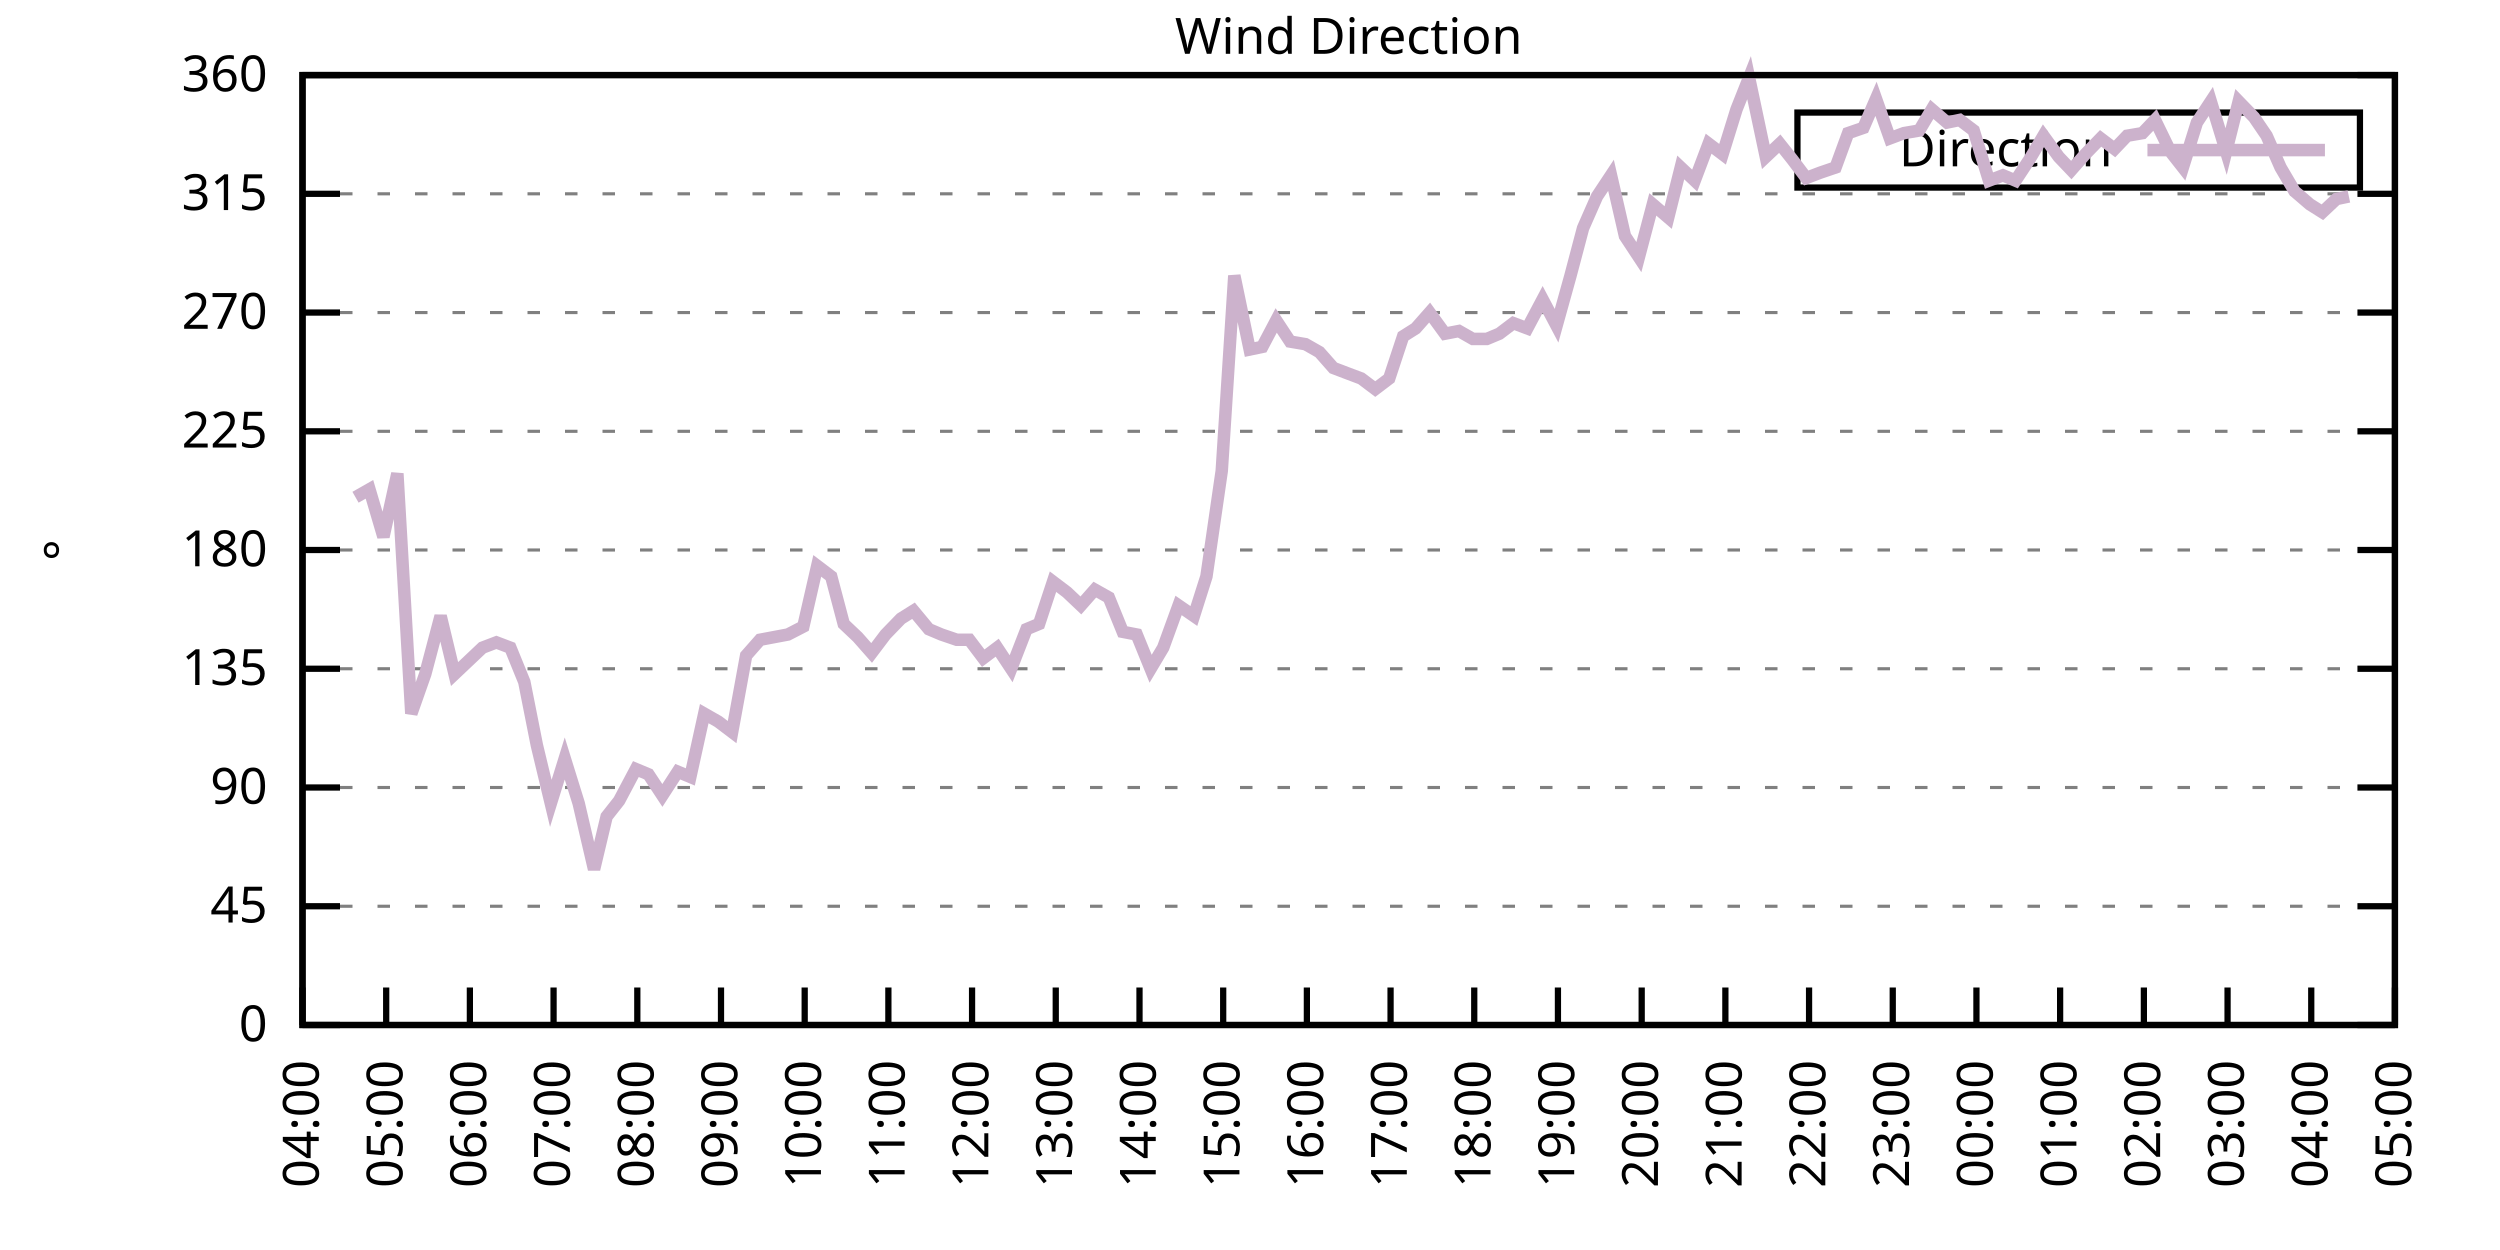
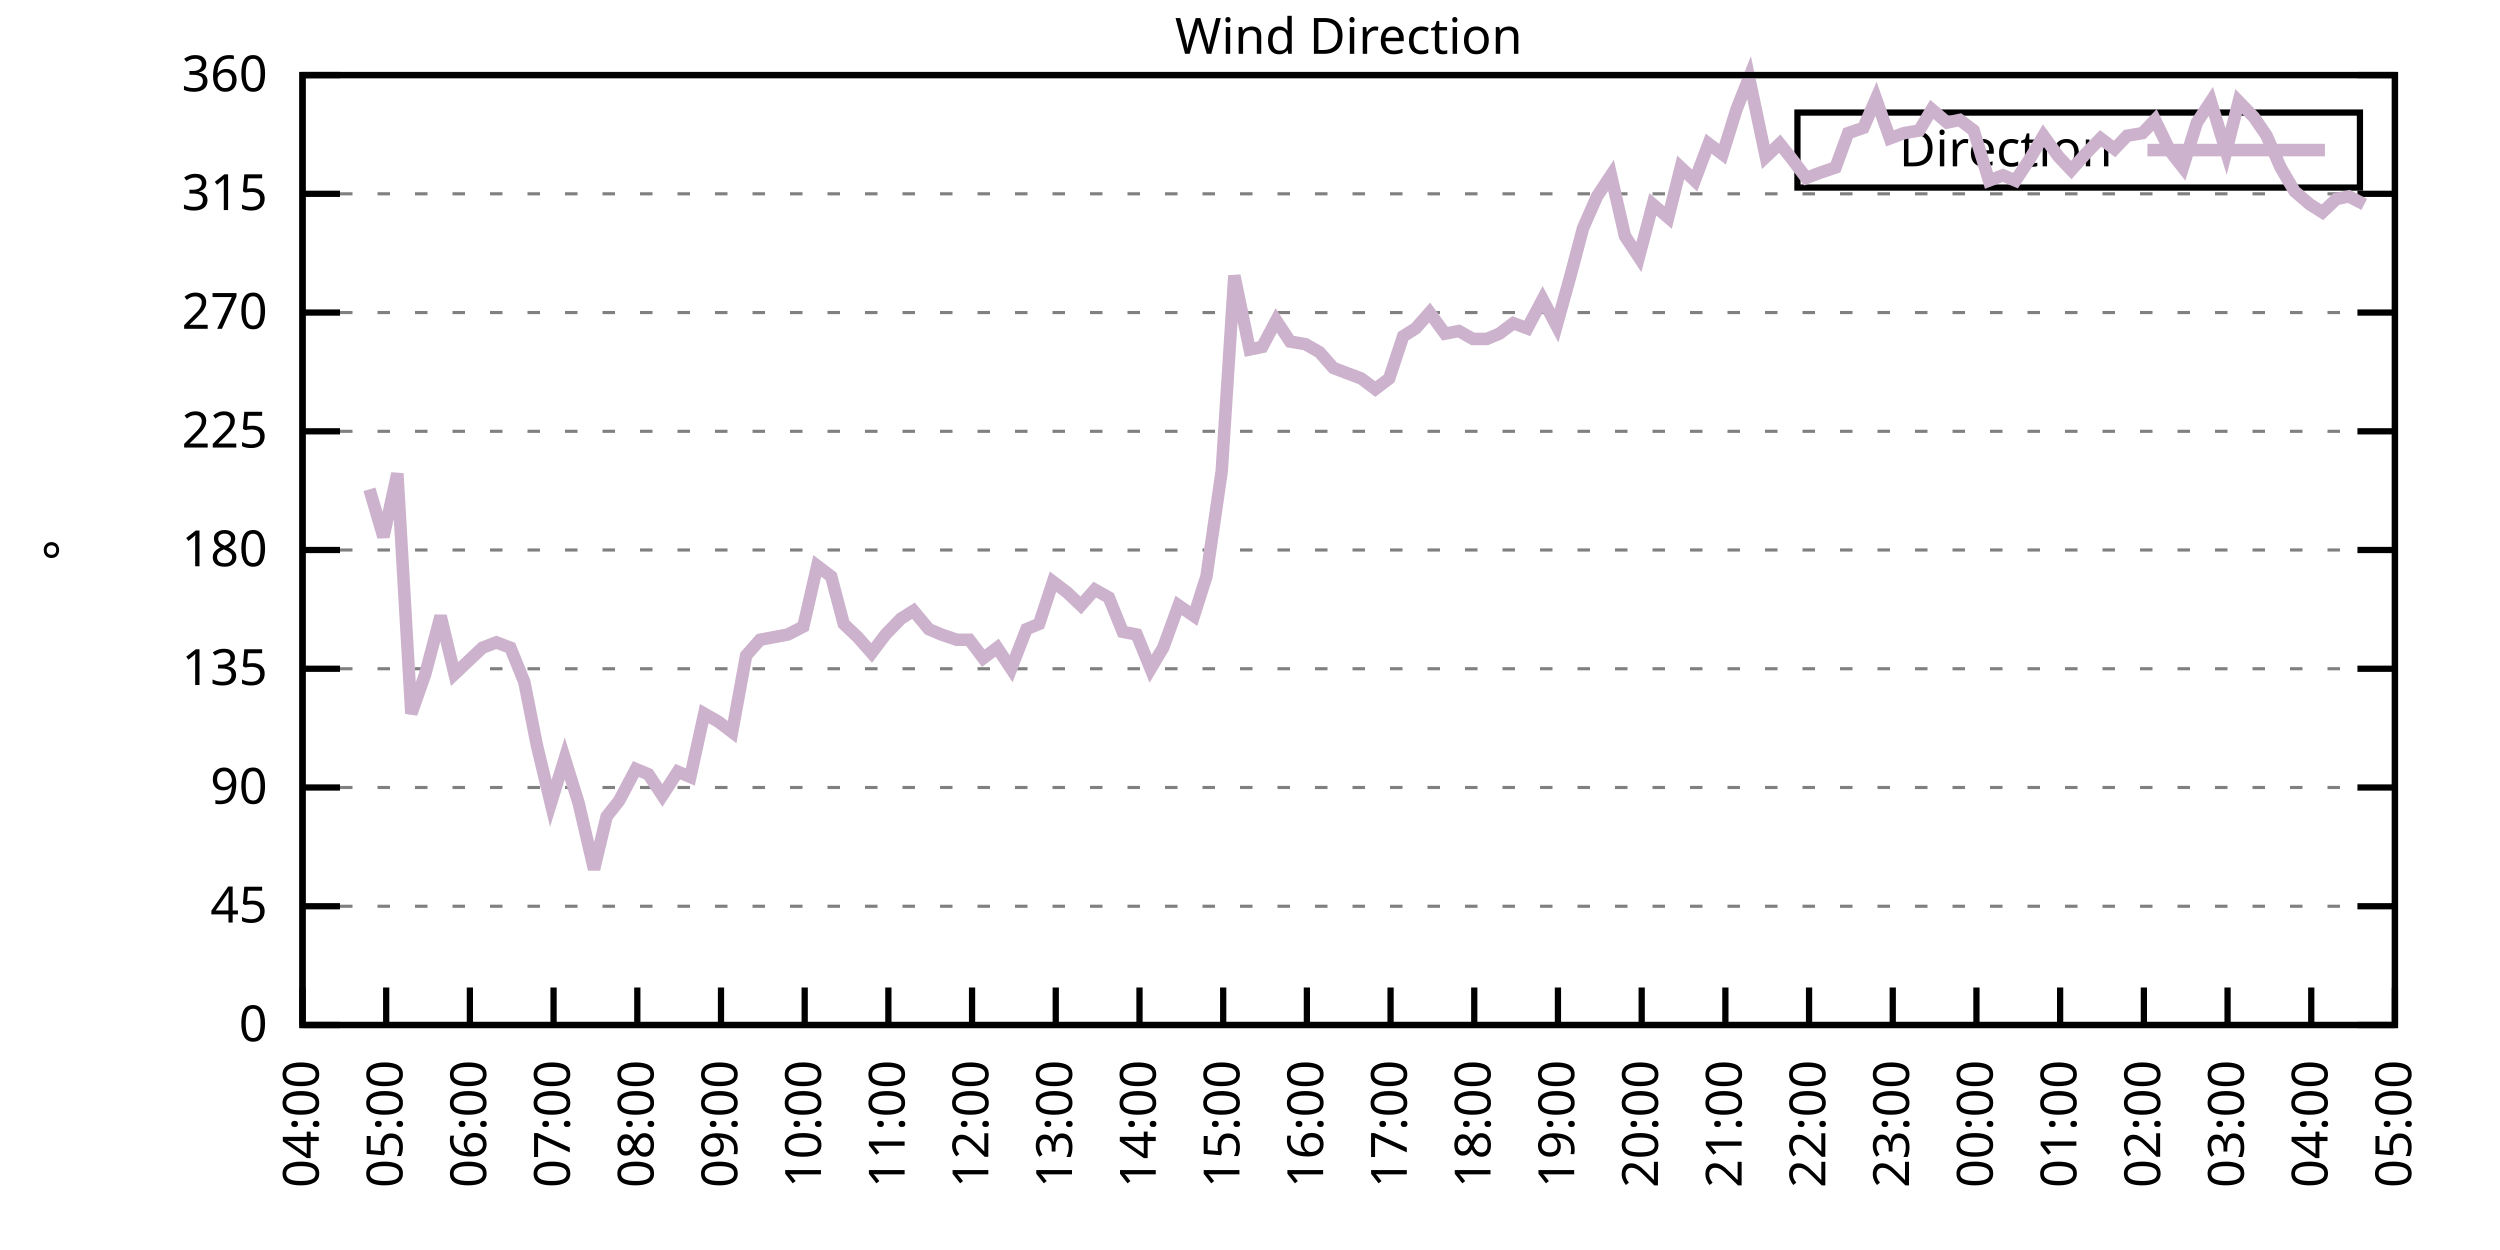
<svg xmlns="http://www.w3.org/2000/svg" xmlns:xlink="http://www.w3.org/1999/xlink" width="400" height="200" viewBox="0 0 400 200">
  <g id="gnuplot_canvas">
    <rect x="0" y="0" width="400" height="200" fill="none" />
    <defs>
      <circle id="gpDot" r="0.5" stroke-width="0.5" stroke="currentColor" />
      <path id="gpPt0" stroke-width="0.333" stroke="currentColor" d="M-1,0 h2 M0,-1 v2" />
      <path id="gpPt1" stroke-width="0.333" stroke="currentColor" d="M-1,-1 L1,1 M1,-1 L-1,1" />
      <path id="gpPt2" stroke-width="0.333" stroke="currentColor" d="M-1,0 L1,0 M0,-1 L0,1 M-1,-1 L1,1 M-1,1 L1,-1" />
      <rect id="gpPt3" stroke-width="0.333" stroke="currentColor" x="-1" y="-1" width="2" height="2" />
      <rect id="gpPt4" stroke-width="0.333" stroke="currentColor" fill="currentColor" x="-1" y="-1" width="2" height="2" />
      <circle id="gpPt5" stroke-width="0.333" stroke="currentColor" cx="0" cy="0" r="1" />
      <use xlink:href="#gpPt5" id="gpPt6" fill="currentColor" stroke="none" />
      <path id="gpPt7" stroke-width="0.333" stroke="currentColor" d="M0,-1.33 L-1.33,0.67 L1.33,0.67 z" />
      <use xlink:href="#gpPt7" id="gpPt8" fill="currentColor" stroke="none" />
      <use xlink:href="#gpPt7" id="gpPt9" stroke="currentColor" transform="rotate(180)" />
      <use xlink:href="#gpPt9" id="gpPt10" fill="currentColor" stroke="none" />
      <use xlink:href="#gpPt3" id="gpPt11" stroke="currentColor" transform="rotate(45)" />
      <use xlink:href="#gpPt11" id="gpPt12" fill="currentColor" stroke="none" />
      <path id="gpPt13" stroke-width="0.333" stroke="currentColor" d="M0,1.330 L1.265,0.411 L0.782,-1.067 L-0.782,-1.076 L-1.265,0.411 z" />
      <use xlink:href="#gpPt13" id="gpPt14" fill="currentColor" stroke="none" />
      <filter id="textbox" filterUnits="objectBoundingBox" x="0" y="0" height="1" width="1">
        <feFlood flood-color="white" flood-opacity="1" result="bgnd" />
        <feComposite in="SourceGraphic" in2="bgnd" operator="atop" />
      </filter>
      <filter id="greybox" filterUnits="objectBoundingBox" x="0" y="0" height="1" width="1">
        <feFlood flood-color="lightgrey" flood-opacity="1" result="grey" />
        <feComposite in="SourceGraphic" in2="grey" operator="atop" />
      </filter>
    </defs>
    <g fill="none" color="white" stroke="currentColor" stroke-width="1.00" stroke-linecap="butt" stroke-linejoin="miter">
</g>
    <g fill="none" color="black" stroke="currentColor" stroke-width="1.00" stroke-linecap="butt" stroke-linejoin="miter">
      <g stroke="none" shape-rendering="crispEdges">
        <polygon fill="rgb(255, 255, 255)" points="48.40,164.00 383.18,164.00 383.18,12.02 48.40,12.02 " />
      </g>
    </g>
    <g fill="none" color="black" stroke="currentColor" stroke-width="1.00" stroke-linecap="butt" stroke-linejoin="miter">
</g>
    <g fill="none" color="black" stroke="black" stroke-width="0.50" stroke-linecap="butt" stroke-linejoin="miter">
</g>
    <g fill="none" color="gray" stroke="currentColor" stroke-width="0.50" stroke-linecap="butt" stroke-linejoin="miter">
      <path stroke="gray" stroke-dasharray="2,4" class="gridline" d="M48.40,164.00 L383.19,164.00  " />
    </g>
    <g fill="none" color="gray" stroke="gray" stroke-width="1.00" stroke-linecap="butt" stroke-linejoin="miter">
</g>
    <g fill="none" color="black" stroke="currentColor" stroke-width="1.00" stroke-linecap="butt" stroke-linejoin="miter">
      <path stroke="black" d="M48.40,164.00 L54.40,164.00 M383.19,164.00 L377.19,164.00  " />
      <g transform="translate(42.80,166.60)" stroke="none" fill="black" font-family="Sans" font-size="8.00" text-anchor="end">
        <text>
          <tspan font-family="Sans"> 0</tspan>
        </text>
      </g>
    </g>
    <g fill="none" color="black" stroke="currentColor" stroke-width="1.00" stroke-linecap="butt" stroke-linejoin="miter">
</g>
    <g fill="none" color="black" stroke="black" stroke-width="0.50" stroke-linecap="butt" stroke-linejoin="miter">
</g>
    <g fill="none" color="gray" stroke="currentColor" stroke-width="0.50" stroke-linecap="butt" stroke-linejoin="miter">
      <path stroke="gray" stroke-dasharray="2,4" class="gridline" d="M48.40,145.00 L383.19,145.00  " />
    </g>
    <g fill="none" color="gray" stroke="gray" stroke-width="1.00" stroke-linecap="butt" stroke-linejoin="miter">
</g>
    <g fill="none" color="black" stroke="currentColor" stroke-width="1.00" stroke-linecap="butt" stroke-linejoin="miter">
      <path stroke="black" d="M48.40,145.00 L54.40,145.00 M383.19,145.00 L377.19,145.00  " />
      <g transform="translate(42.80,147.60)" stroke="none" fill="black" font-family="Sans" font-size="8.00" text-anchor="end">
        <text>
          <tspan font-family="Sans"> 45</tspan>
        </text>
      </g>
    </g>
    <g fill="none" color="black" stroke="currentColor" stroke-width="1.00" stroke-linecap="butt" stroke-linejoin="miter">
</g>
    <g fill="none" color="black" stroke="black" stroke-width="0.50" stroke-linecap="butt" stroke-linejoin="miter">
</g>
    <g fill="none" color="gray" stroke="currentColor" stroke-width="0.50" stroke-linecap="butt" stroke-linejoin="miter">
      <path stroke="gray" stroke-dasharray="2,4" class="gridline" d="M48.40,126.00 L383.19,126.00  " />
    </g>
    <g fill="none" color="gray" stroke="gray" stroke-width="1.00" stroke-linecap="butt" stroke-linejoin="miter">
</g>
    <g fill="none" color="black" stroke="currentColor" stroke-width="1.00" stroke-linecap="butt" stroke-linejoin="miter">
      <path stroke="black" d="M48.40,126.00 L54.40,126.00 M383.19,126.00 L377.19,126.00  " />
      <g transform="translate(42.80,128.60)" stroke="none" fill="black" font-family="Sans" font-size="8.00" text-anchor="end">
        <text>
          <tspan font-family="Sans"> 90</tspan>
        </text>
      </g>
    </g>
    <g fill="none" color="black" stroke="currentColor" stroke-width="1.00" stroke-linecap="butt" stroke-linejoin="miter">
</g>
    <g fill="none" color="black" stroke="black" stroke-width="0.50" stroke-linecap="butt" stroke-linejoin="miter">
</g>
    <g fill="none" color="gray" stroke="currentColor" stroke-width="0.50" stroke-linecap="butt" stroke-linejoin="miter">
      <path stroke="gray" stroke-dasharray="2,4" class="gridline" d="M48.40,107.00 L383.19,107.00  " />
    </g>
    <g fill="none" color="gray" stroke="gray" stroke-width="1.00" stroke-linecap="butt" stroke-linejoin="miter">
</g>
    <g fill="none" color="black" stroke="currentColor" stroke-width="1.00" stroke-linecap="butt" stroke-linejoin="miter">
      <path stroke="black" d="M48.40,107.00 L54.40,107.00 M383.19,107.00 L377.19,107.00  " />
      <g transform="translate(42.80,109.60)" stroke="none" fill="black" font-family="Sans" font-size="8.00" text-anchor="end">
        <text>
          <tspan font-family="Sans"> 135</tspan>
        </text>
      </g>
    </g>
    <g fill="none" color="black" stroke="currentColor" stroke-width="1.00" stroke-linecap="butt" stroke-linejoin="miter">
</g>
    <g fill="none" color="black" stroke="black" stroke-width="0.50" stroke-linecap="butt" stroke-linejoin="miter">
</g>
    <g fill="none" color="gray" stroke="currentColor" stroke-width="0.50" stroke-linecap="butt" stroke-linejoin="miter">
      <path stroke="gray" stroke-dasharray="2,4" class="gridline" d="M48.40,88.00 L383.19,88.00  " />
    </g>
    <g fill="none" color="gray" stroke="gray" stroke-width="1.00" stroke-linecap="butt" stroke-linejoin="miter">
</g>
    <g fill="none" color="black" stroke="currentColor" stroke-width="1.00" stroke-linecap="butt" stroke-linejoin="miter">
      <path stroke="black" d="M48.40,88.00 L54.40,88.00 M383.19,88.00 L377.19,88.00  " />
      <g transform="translate(42.80,90.60)" stroke="none" fill="black" font-family="Sans" font-size="8.00" text-anchor="end">
        <text>
          <tspan font-family="Sans"> 180</tspan>
        </text>
      </g>
    </g>
    <g fill="none" color="black" stroke="currentColor" stroke-width="1.00" stroke-linecap="butt" stroke-linejoin="miter">
</g>
    <g fill="none" color="black" stroke="black" stroke-width="0.50" stroke-linecap="butt" stroke-linejoin="miter">
</g>
    <g fill="none" color="gray" stroke="currentColor" stroke-width="0.50" stroke-linecap="butt" stroke-linejoin="miter">
      <path stroke="gray" stroke-dasharray="2,4" class="gridline" d="M48.40,69.01 L383.19,69.01  " />
    </g>
    <g fill="none" color="gray" stroke="gray" stroke-width="1.00" stroke-linecap="butt" stroke-linejoin="miter">
</g>
    <g fill="none" color="black" stroke="currentColor" stroke-width="1.00" stroke-linecap="butt" stroke-linejoin="miter">
      <path stroke="black" d="M48.40,69.01 L54.40,69.01 M383.19,69.01 L377.19,69.01  " />
      <g transform="translate(42.80,71.61)" stroke="none" fill="black" font-family="Sans" font-size="8.00" text-anchor="end">
        <text>
          <tspan font-family="Sans"> 225</tspan>
        </text>
      </g>
    </g>
    <g fill="none" color="black" stroke="currentColor" stroke-width="1.00" stroke-linecap="butt" stroke-linejoin="miter">
</g>
    <g fill="none" color="black" stroke="black" stroke-width="0.50" stroke-linecap="butt" stroke-linejoin="miter">
</g>
    <g fill="none" color="gray" stroke="currentColor" stroke-width="0.50" stroke-linecap="butt" stroke-linejoin="miter">
      <path stroke="gray" stroke-dasharray="2,4" class="gridline" d="M48.40,50.01 L383.19,50.01  " />
    </g>
    <g fill="none" color="gray" stroke="gray" stroke-width="1.00" stroke-linecap="butt" stroke-linejoin="miter">
</g>
    <g fill="none" color="black" stroke="currentColor" stroke-width="1.00" stroke-linecap="butt" stroke-linejoin="miter">
      <path stroke="black" d="M48.40,50.01 L54.40,50.01 M383.19,50.01 L377.19,50.01  " />
      <g transform="translate(42.80,52.61)" stroke="none" fill="black" font-family="Sans" font-size="8.00" text-anchor="end">
        <text>
          <tspan font-family="Sans"> 270</tspan>
        </text>
      </g>
    </g>
    <g fill="none" color="black" stroke="currentColor" stroke-width="1.00" stroke-linecap="butt" stroke-linejoin="miter">
</g>
    <g fill="none" color="black" stroke="black" stroke-width="0.50" stroke-linecap="butt" stroke-linejoin="miter">
</g>
    <g fill="none" color="gray" stroke="currentColor" stroke-width="0.50" stroke-linecap="butt" stroke-linejoin="miter">
      <path stroke="gray" stroke-dasharray="2,4" class="gridline" d="M48.40,31.01 L383.19,31.01  " />
    </g>
    <g fill="none" color="gray" stroke="gray" stroke-width="1.00" stroke-linecap="butt" stroke-linejoin="miter">
</g>
    <g fill="none" color="black" stroke="currentColor" stroke-width="1.00" stroke-linecap="butt" stroke-linejoin="miter">
      <path stroke="black" d="M48.40,31.01 L54.40,31.01 M383.19,31.01 L377.19,31.01  " />
      <g transform="translate(42.80,33.61)" stroke="none" fill="black" font-family="Sans" font-size="8.00" text-anchor="end">
        <text>
          <tspan font-family="Sans"> 315</tspan>
        </text>
      </g>
    </g>
    <g fill="none" color="black" stroke="currentColor" stroke-width="1.00" stroke-linecap="butt" stroke-linejoin="miter">
</g>
    <g fill="none" color="black" stroke="black" stroke-width="0.50" stroke-linecap="butt" stroke-linejoin="miter">
</g>
    <g fill="none" color="gray" stroke="currentColor" stroke-width="0.50" stroke-linecap="butt" stroke-linejoin="miter">
      <path stroke="gray" stroke-dasharray="2,4" class="gridline" d="M48.40,12.01 L383.19,12.01  " />
    </g>
    <g fill="none" color="gray" stroke="gray" stroke-width="1.00" stroke-linecap="butt" stroke-linejoin="miter">
</g>
    <g fill="none" color="black" stroke="currentColor" stroke-width="1.00" stroke-linecap="butt" stroke-linejoin="miter">
      <path stroke="black" d="M48.40,12.01 L54.40,12.01 M383.19,12.01 L377.19,12.01  " />
      <g transform="translate(42.80,14.61)" stroke="none" fill="black" font-family="Sans" font-size="8.00" text-anchor="end">
        <text>
          <tspan font-family="Sans"> 360</tspan>
        </text>
      </g>
    </g>
    <g fill="none" color="black" stroke="currentColor" stroke-width="1.00" stroke-linecap="butt" stroke-linejoin="miter">
      <path stroke="black" d="M48.40,164.00 L48.40,158.00  " />
      <g transform="translate(51.00,169.60) rotate(270.00)" stroke="none" fill="black" font-family="Sans" font-size="8.00" text-anchor="end">
        <text>
          <tspan font-family="Sans">04:00</tspan>
        </text>
      </g>
    </g>
    <g fill="none" color="black" stroke="currentColor" stroke-width="1.00" stroke-linecap="butt" stroke-linejoin="miter">
      <path stroke="black" d="M61.79,164.00 L61.79,158.00  " />
      <g transform="translate(64.39,169.60) rotate(270.00)" stroke="none" fill="black" font-family="Sans" font-size="8.00" text-anchor="end">
        <text>
          <tspan font-family="Sans">05:00</tspan>
        </text>
      </g>
    </g>
    <g fill="none" color="black" stroke="currentColor" stroke-width="1.00" stroke-linecap="butt" stroke-linejoin="miter">
      <path stroke="black" d="M75.18,164.00 L75.18,158.00  " />
      <g transform="translate(77.78,169.60) rotate(270.00)" stroke="none" fill="black" font-family="Sans" font-size="8.00" text-anchor="end">
        <text>
          <tspan font-family="Sans">06:00</tspan>
        </text>
      </g>
    </g>
    <g fill="none" color="black" stroke="currentColor" stroke-width="1.00" stroke-linecap="butt" stroke-linejoin="miter">
      <path stroke="black" d="M88.57,164.00 L88.57,158.00  " />
      <g transform="translate(91.17,169.60) rotate(270.00)" stroke="none" fill="black" font-family="Sans" font-size="8.00" text-anchor="end">
        <text>
          <tspan font-family="Sans">07:00</tspan>
        </text>
      </g>
    </g>
    <g fill="none" color="black" stroke="currentColor" stroke-width="1.00" stroke-linecap="butt" stroke-linejoin="miter">
      <path stroke="black" d="M101.97,164.00 L101.97,158.00  " />
      <g transform="translate(104.57,169.60) rotate(270.00)" stroke="none" fill="black" font-family="Sans" font-size="8.00" text-anchor="end">
        <text>
          <tspan font-family="Sans">08:00</tspan>
        </text>
      </g>
    </g>
    <g fill="none" color="black" stroke="currentColor" stroke-width="1.00" stroke-linecap="butt" stroke-linejoin="miter">
      <path stroke="black" d="M115.36,164.00 L115.36,158.00  " />
      <g transform="translate(117.96,169.60) rotate(270.00)" stroke="none" fill="black" font-family="Sans" font-size="8.00" text-anchor="end">
        <text>
          <tspan font-family="Sans">09:00</tspan>
        </text>
      </g>
    </g>
    <g fill="none" color="black" stroke="currentColor" stroke-width="1.00" stroke-linecap="butt" stroke-linejoin="miter">
      <path stroke="black" d="M128.75,164.00 L128.75,158.00  " />
      <g transform="translate(131.35,169.60) rotate(270.00)" stroke="none" fill="black" font-family="Sans" font-size="8.00" text-anchor="end">
        <text>
          <tspan font-family="Sans">10:00</tspan>
        </text>
      </g>
    </g>
    <g fill="none" color="black" stroke="currentColor" stroke-width="1.00" stroke-linecap="butt" stroke-linejoin="miter">
      <path stroke="black" d="M142.14,164.00 L142.14,158.00  " />
      <g transform="translate(144.74,169.60) rotate(270.00)" stroke="none" fill="black" font-family="Sans" font-size="8.00" text-anchor="end">
        <text>
          <tspan font-family="Sans">11:00</tspan>
        </text>
      </g>
    </g>
    <g fill="none" color="black" stroke="currentColor" stroke-width="1.00" stroke-linecap="butt" stroke-linejoin="miter">
      <path stroke="black" d="M155.53,164.00 L155.53,158.00  " />
      <g transform="translate(158.13,169.60) rotate(270.00)" stroke="none" fill="black" font-family="Sans" font-size="8.00" text-anchor="end">
        <text>
          <tspan font-family="Sans">12:00</tspan>
        </text>
      </g>
    </g>
    <g fill="none" color="black" stroke="currentColor" stroke-width="1.00" stroke-linecap="butt" stroke-linejoin="miter">
      <path stroke="black" d="M168.92,164.00 L168.92,158.00  " />
      <g transform="translate(171.52,169.60) rotate(270.00)" stroke="none" fill="black" font-family="Sans" font-size="8.00" text-anchor="end">
        <text>
          <tspan font-family="Sans">13:00</tspan>
        </text>
      </g>
    </g>
    <g fill="none" color="black" stroke="currentColor" stroke-width="1.00" stroke-linecap="butt" stroke-linejoin="miter">
      <path stroke="black" d="M182.32,164.00 L182.32,158.00  " />
      <g transform="translate(184.92,169.60) rotate(270.00)" stroke="none" fill="black" font-family="Sans" font-size="8.00" text-anchor="end">
        <text>
          <tspan font-family="Sans">14:00</tspan>
        </text>
      </g>
    </g>
    <g fill="none" color="black" stroke="currentColor" stroke-width="1.00" stroke-linecap="butt" stroke-linejoin="miter">
      <path stroke="black" d="M195.71,164.00 L195.71,158.00  " />
      <g transform="translate(198.31,169.60) rotate(270.00)" stroke="none" fill="black" font-family="Sans" font-size="8.00" text-anchor="end">
        <text>
          <tspan font-family="Sans">15:00</tspan>
        </text>
      </g>
    </g>
    <g fill="none" color="black" stroke="currentColor" stroke-width="1.00" stroke-linecap="butt" stroke-linejoin="miter">
      <path stroke="black" d="M209.10,164.00 L209.10,158.00  " />
      <g transform="translate(211.70,169.60) rotate(270.00)" stroke="none" fill="black" font-family="Sans" font-size="8.00" text-anchor="end">
        <text>
          <tspan font-family="Sans">16:00</tspan>
        </text>
      </g>
    </g>
    <g fill="none" color="black" stroke="currentColor" stroke-width="1.00" stroke-linecap="butt" stroke-linejoin="miter">
      <path stroke="black" d="M222.49,164.00 L222.49,158.00  " />
      <g transform="translate(225.09,169.60) rotate(270.00)" stroke="none" fill="black" font-family="Sans" font-size="8.00" text-anchor="end">
        <text>
          <tspan font-family="Sans">17:00</tspan>
        </text>
      </g>
    </g>
    <g fill="none" color="black" stroke="currentColor" stroke-width="1.00" stroke-linecap="butt" stroke-linejoin="miter">
      <path stroke="black" d="M235.88,164.00 L235.88,158.00  " />
      <g transform="translate(238.48,169.60) rotate(270.00)" stroke="none" fill="black" font-family="Sans" font-size="8.00" text-anchor="end">
        <text>
          <tspan font-family="Sans">18:00</tspan>
        </text>
      </g>
    </g>
    <g fill="none" color="black" stroke="currentColor" stroke-width="1.00" stroke-linecap="butt" stroke-linejoin="miter">
      <path stroke="black" d="M249.27,164.00 L249.27,158.00  " />
      <g transform="translate(251.87,169.60) rotate(270.00)" stroke="none" fill="black" font-family="Sans" font-size="8.00" text-anchor="end">
        <text>
          <tspan font-family="Sans">19:00</tspan>
        </text>
      </g>
    </g>
    <g fill="none" color="black" stroke="currentColor" stroke-width="1.00" stroke-linecap="butt" stroke-linejoin="miter">
      <path stroke="black" d="M262.67,164.00 L262.67,158.00  " />
      <g transform="translate(265.27,169.60) rotate(270.00)" stroke="none" fill="black" font-family="Sans" font-size="8.00" text-anchor="end">
        <text>
          <tspan font-family="Sans">20:00</tspan>
        </text>
      </g>
    </g>
    <g fill="none" color="black" stroke="currentColor" stroke-width="1.00" stroke-linecap="butt" stroke-linejoin="miter">
      <path stroke="black" d="M276.06,164.00 L276.06,158.00  " />
      <g transform="translate(278.66,169.60) rotate(270.00)" stroke="none" fill="black" font-family="Sans" font-size="8.00" text-anchor="end">
        <text>
          <tspan font-family="Sans">21:00</tspan>
        </text>
      </g>
    </g>
    <g fill="none" color="black" stroke="currentColor" stroke-width="1.00" stroke-linecap="butt" stroke-linejoin="miter">
      <path stroke="black" d="M289.45,164.00 L289.45,158.00  " />
      <g transform="translate(292.05,169.60) rotate(270.00)" stroke="none" fill="black" font-family="Sans" font-size="8.00" text-anchor="end">
        <text>
          <tspan font-family="Sans">22:00</tspan>
        </text>
      </g>
    </g>
    <g fill="none" color="black" stroke="currentColor" stroke-width="1.00" stroke-linecap="butt" stroke-linejoin="miter">
      <path stroke="black" d="M302.84,164.00 L302.84,158.00  " />
      <g transform="translate(305.44,169.60) rotate(270.00)" stroke="none" fill="black" font-family="Sans" font-size="8.00" text-anchor="end">
        <text>
          <tspan font-family="Sans">23:00</tspan>
        </text>
      </g>
    </g>
    <g fill="none" color="black" stroke="currentColor" stroke-width="1.00" stroke-linecap="butt" stroke-linejoin="miter">
      <path stroke="black" d="M316.23,164.00 L316.23,158.00  " />
      <g transform="translate(318.83,169.60) rotate(270.00)" stroke="none" fill="black" font-family="Sans" font-size="8.00" text-anchor="end">
        <text>
          <tspan font-family="Sans">00:00</tspan>
        </text>
      </g>
    </g>
    <g fill="none" color="black" stroke="currentColor" stroke-width="1.00" stroke-linecap="butt" stroke-linejoin="miter">
      <path stroke="black" d="M329.62,164.00 L329.62,158.00  " />
      <g transform="translate(332.22,169.60) rotate(270.00)" stroke="none" fill="black" font-family="Sans" font-size="8.00" text-anchor="end">
        <text>
          <tspan font-family="Sans">01:00</tspan>
        </text>
      </g>
    </g>
    <g fill="none" color="black" stroke="currentColor" stroke-width="1.00" stroke-linecap="butt" stroke-linejoin="miter">
      <path stroke="black" d="M343.02,164.00 L343.02,158.00  " />
      <g transform="translate(345.62,169.60) rotate(270.00)" stroke="none" fill="black" font-family="Sans" font-size="8.00" text-anchor="end">
        <text>
          <tspan font-family="Sans">02:00</tspan>
        </text>
      </g>
    </g>
    <g fill="none" color="black" stroke="currentColor" stroke-width="1.00" stroke-linecap="butt" stroke-linejoin="miter">
      <path stroke="black" d="M356.41,164.00 L356.41,158.00  " />
      <g transform="translate(359.01,169.60) rotate(270.00)" stroke="none" fill="black" font-family="Sans" font-size="8.00" text-anchor="end">
        <text>
          <tspan font-family="Sans">03:00</tspan>
        </text>
      </g>
    </g>
    <g fill="none" color="black" stroke="currentColor" stroke-width="1.00" stroke-linecap="butt" stroke-linejoin="miter">
      <path stroke="black" d="M369.80,164.00 L369.80,158.00  " />
      <g transform="translate(372.40,169.60) rotate(270.00)" stroke="none" fill="black" font-family="Sans" font-size="8.00" text-anchor="end">
        <text>
          <tspan font-family="Sans">04:00</tspan>
        </text>
      </g>
    </g>
    <g fill="none" color="black" stroke="currentColor" stroke-width="1.00" stroke-linecap="butt" stroke-linejoin="miter">
      <path stroke="black" d="M383.19,164.00 L383.19,158.00  " />
      <g transform="translate(385.79,169.60) rotate(270.00)" stroke="none" fill="black" font-family="Sans" font-size="8.00" text-anchor="end">
        <text>
          <tspan font-family="Sans">05:00</tspan>
        </text>
      </g>
    </g>
    <g fill="none" color="black" stroke="currentColor" stroke-width="1.00" stroke-linecap="butt" stroke-linejoin="miter">
</g>
    <g fill="none" color="black" stroke="currentColor" stroke-width="1.00" stroke-linecap="butt" stroke-linejoin="miter">
      <path stroke="black" d="M48.40,12.01 L48.40,164.00 L383.19,164.00 L383.19,12.01 L48.40,12.01 Z  " />
    </g>
    <g fill="none" color="black" stroke="currentColor" stroke-width="1.00" stroke-linecap="butt" stroke-linejoin="miter">
</g>
    <g fill="none" color="black" stroke="currentColor" stroke-width="1.00" stroke-linecap="butt" stroke-linejoin="miter">
      <path stroke="black" d="M287.59,30.01 L287.59,18.01 L377.59,18.01 L377.59,30.01 L287.59,30.01 Z  " />
    </g>
    <g id="Wind_direction_plot_1">
      <g fill="none" color="white" stroke="black" stroke-width="2.00" stroke-linecap="butt" stroke-linejoin="miter">
</g>
      <g fill="none" color="black" stroke="currentColor" stroke-width="2.00" stroke-linecap="butt" stroke-linejoin="miter">
        <g transform="translate(337.99,26.61)" stroke="none" fill="black" font-family="Sans" font-size="8.00" text-anchor="end">
          <text>
            <tspan font-family="Sans">Direction</tspan>
          </text>
        </g>
      </g>
      <g fill="none" color="black" stroke="currentColor" stroke-width="2.00" stroke-linecap="butt" stroke-linejoin="miter">
-         <path stroke="rgb(204, 178, 204)" d="M343.59,24.01 L371.99,24.01 M56.88,79.56 L59.11,78.29 L61.35,85.89 L63.58,75.76 L65.81,114.18 L68.04,107.85   L70.50,98.56 L72.73,107.85 L77.19,103.63 L79.42,102.78 L81.66,103.63 L83.89,109.11 L85.90,119.25 L88.13,128.54   L90.36,121.36 L92.59,128.54 L95.05,139.09 L97.06,130.65 L99.06,128.11 L101.74,123.05 L103.75,123.89 L105.98,127.27   L108.44,123.47 L110.45,124.31 L112.68,114.18 L114.91,115.45 L117.14,117.14 L119.38,104.89 L121.61,102.36 L123.84,101.94   L126.07,101.52 L128.53,100.25 L130.76,90.54 L132.99,92.23 L135.00,99.83 L137.23,101.94 L139.46,104.47 L141.69,101.52   L144.15,98.98 L146.16,97.72 L148.61,100.67 L150.62,101.52 L153.08,102.36 L155.09,102.36 L157.32,105.31 L159.55,103.63   L161.78,107.00 L164.24,100.67 L166.25,99.83 L168.48,93.07 L170.71,94.76 L172.94,96.87 L175.17,94.34 L177.41,95.60   L179.64,101.09 L181.87,101.52 L184.10,107.00 L186.11,103.63 L188.57,96.87 L191.02,98.56 L193.03,92.23 L195.48,75.34   L197.49,44.10 L199.95,55.92 L201.96,55.50 L204.19,51.27 L206.42,54.65 L208.88,55.07 L211.11,56.34 L213.34,58.87   L215.57,59.72 L217.80,60.56 L220.04,62.25 L222.27,60.56 L224.50,53.81 L226.51,52.54 L228.74,50.01 L231.20,53.39   L233.43,52.96 L235.66,54.23 L237.89,54.23 L239.90,53.39 L242.13,51.70 L244.36,52.54 L246.82,47.90 L249.05,52.12   L251.28,44.10 L253.29,36.50 L255.52,31.43 L257.76,28.05 L259.99,37.76 L262.22,41.14 L264.45,32.70 L266.91,34.81   L268.92,26.79 L271.15,28.90 L273.38,22.99 L275.61,24.68 L277.84,17.50 L279.85,12.43 L282.53,25.10 L284.76,22.99   L286.77,25.52 L289.00,28.48 L291.23,27.63 L293.69,26.79 L295.70,21.30 L298.15,20.45 L300.16,15.81 L302.39,22.14   L304.63,21.30 L307.08,20.88 L309.09,17.50 L311.54,19.61 L313.55,19.19 L315.79,20.88 L318.24,28.90 L320.47,28.05   L322.48,28.90 L324.71,25.52 L326.95,21.72 L329.40,25.10 L331.41,27.21 L333.64,24.68 L336.10,22.14 L338.33,23.83   L340.34,21.72 L342.79,21.30 L344.80,19.19 L347.26,24.25 L349.26,26.79 L351.50,19.61 L353.73,16.23 L356.18,24.25   L358.19,16.23 L360.65,18.77 L362.66,21.72 L364.89,26.79 L367.12,30.59 L369.58,32.70 L371.58,33.96 L373.82,31.85   L375.82,31.43  " />
+         <path stroke="rgb(204, 178, 204)" d="M343.59,24.01 L371.99,24.01 M59.11,78.29 L61.35,85.89 L63.58,75.76 L65.81,114.18 L68.04,107.85 L70.50,98.56   L72.73,107.85 L77.19,103.63 L79.42,102.78 L81.66,103.63 L83.89,109.11 L85.90,119.25 L88.13,128.54 L90.36,121.36   L92.59,128.54 L95.05,139.09 L97.06,130.65 L99.06,128.11 L101.74,123.05 L103.75,123.89 L105.98,127.27 L108.44,123.47   L110.45,124.31 L112.68,114.18 L114.91,115.45 L117.14,117.14 L119.38,104.89 L121.61,102.36 L123.84,101.94 L126.07,101.52   L128.53,100.25 L130.76,90.54 L132.99,92.23 L135.00,99.83 L137.23,101.94 L139.46,104.47 L141.69,101.52 L144.15,98.98   L146.16,97.72 L148.61,100.67 L150.62,101.52 L153.08,102.36 L155.09,102.36 L157.32,105.31 L159.55,103.63 L161.78,107.00   L164.24,100.67 L166.25,99.83 L168.48,93.07 L170.71,94.76 L172.94,96.87 L175.17,94.34 L177.41,95.60 L179.64,101.09   L181.87,101.52 L184.10,107.00 L186.11,103.63 L188.57,96.87 L191.02,98.56 L193.03,92.23 L195.48,75.34 L197.49,44.10   L199.95,55.92 L201.96,55.50 L204.19,51.27 L206.42,54.65 L208.88,55.07 L211.11,56.34 L213.34,58.87 L215.57,59.72   L217.80,60.56 L220.04,62.25 L222.27,60.56 L224.50,53.81 L226.51,52.54 L228.74,50.01 L231.20,53.39 L233.43,52.96   L235.66,54.23 L237.89,54.23 L239.90,53.39 L242.13,51.70 L244.36,52.54 L246.82,47.90 L249.05,52.12 L251.28,44.10   L253.29,36.50 L255.52,31.43 L257.76,28.05 L259.99,37.76 L262.22,41.14 L264.45,32.70 L266.91,34.81 L268.92,26.79   L271.15,28.90 L273.38,22.99 L275.61,24.68 L277.84,17.50 L279.85,12.43 L282.53,25.10 L284.76,22.99 L286.77,25.52   L289.00,28.48 L291.23,27.63 L293.69,26.79 L295.70,21.30 L298.15,20.45 L300.16,15.81 L302.39,22.14 L304.63,21.30   L307.08,20.88 L309.09,17.50 L311.54,19.61 L313.55,19.19 L315.79,20.88 L318.24,28.90 L320.47,28.05 L322.48,28.90   L324.71,25.52 L326.95,21.72 L329.40,25.10 L331.41,27.21 L333.64,24.68 L336.10,22.14 L338.33,23.83 L340.34,21.72   L342.79,21.30 L344.80,19.19 L347.26,24.25 L349.26,26.79 L351.50,19.61 L353.73,16.23 L356.18,24.25 L358.19,16.23   L360.65,18.77 L362.66,21.72 L364.89,26.79 L367.12,30.59 L369.58,32.70 L371.58,33.96 L373.82,31.85 L375.82,31.43   L378.28,32.70  " />
      </g>
    </g>
    <g fill="none" color="black" stroke="currentColor" stroke-width="2.00" stroke-linecap="butt" stroke-linejoin="miter">
</g>
    <g fill="none" color="black" stroke="black" stroke-width="1.00" stroke-linecap="butt" stroke-linejoin="miter">
</g>
    <g fill="none" color="black" stroke="currentColor" stroke-width="1.00" stroke-linecap="butt" stroke-linejoin="miter">
      <path stroke="black" d="M48.40,12.01 L48.40,164.00 L383.19,164.00 L383.19,12.01 L48.40,12.01 Z  " />
      <g transform="translate(12.80,88.01) rotate(270.00)" stroke="none" fill="black" font-family="Sans" font-size="8.00" text-anchor="middle">
        <text>
          <tspan font-family="Sans">°</tspan>
        </text>
      </g>
    </g>
    <g fill="none" color="black" stroke="currentColor" stroke-width="1.00" stroke-linecap="butt" stroke-linejoin="miter">
</g>
    <g fill="none" color="black" stroke="currentColor" stroke-width="1.00" stroke-linecap="butt" stroke-linejoin="miter">
      <g transform="translate(215.79,8.61)" stroke="none" fill="black" font-family="Sans" font-size="8.00" text-anchor="middle">
        <text>
          <tspan font-family="Sans">Wind Direction</tspan>
        </text>
      </g>
    </g>
    <g fill="none" color="black" stroke="currentColor" stroke-width="1.00" stroke-linecap="butt" stroke-linejoin="miter">
</g>
  </g>
</svg>
